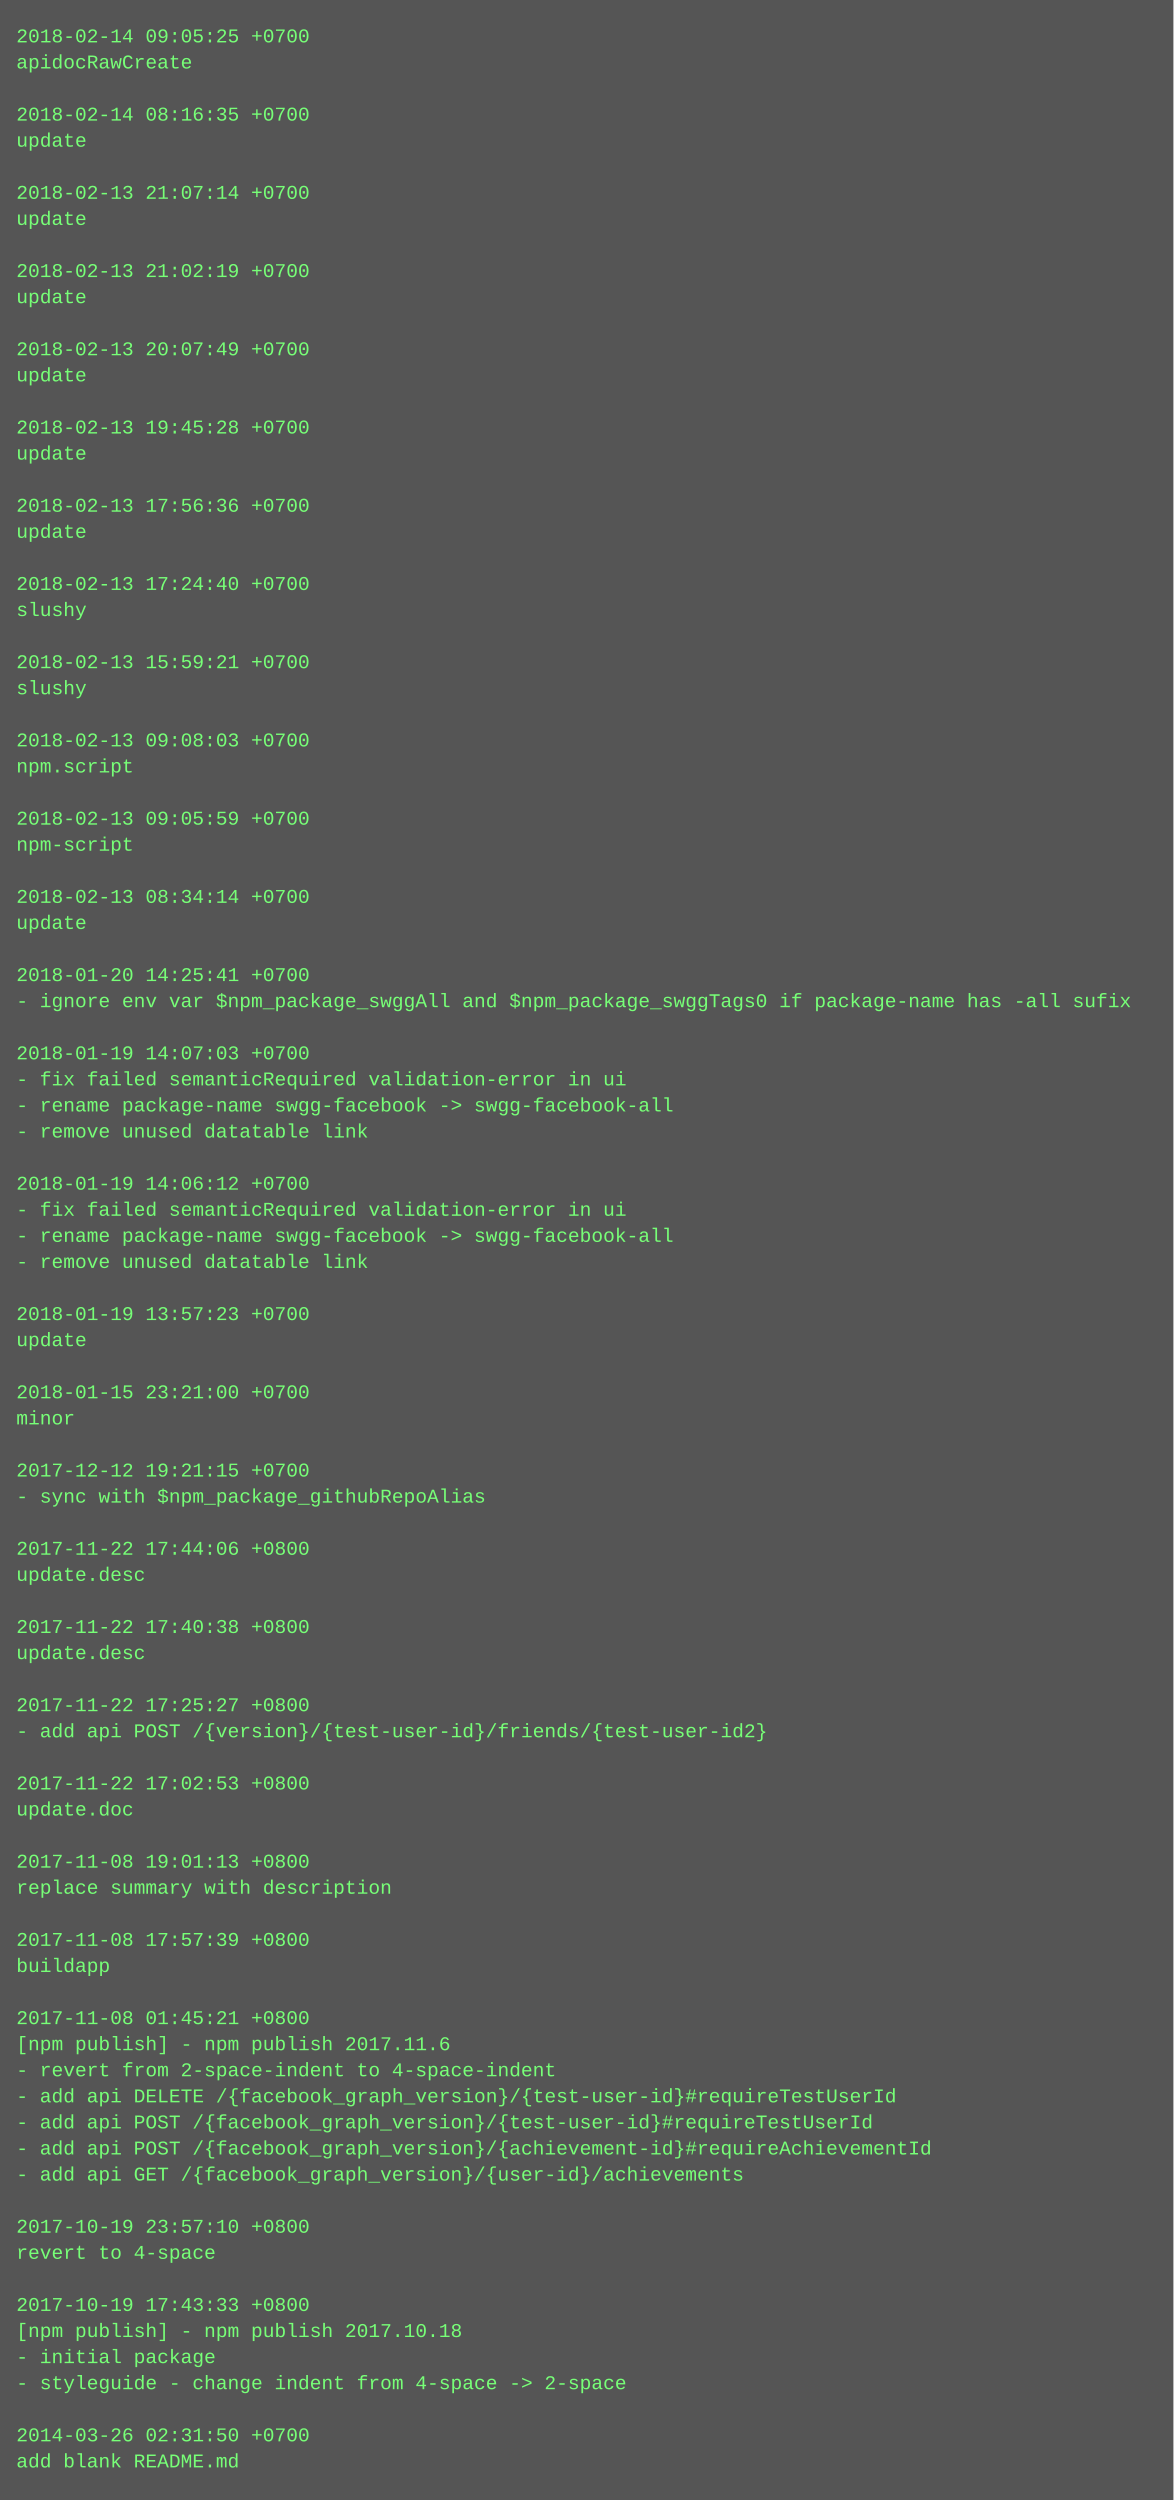
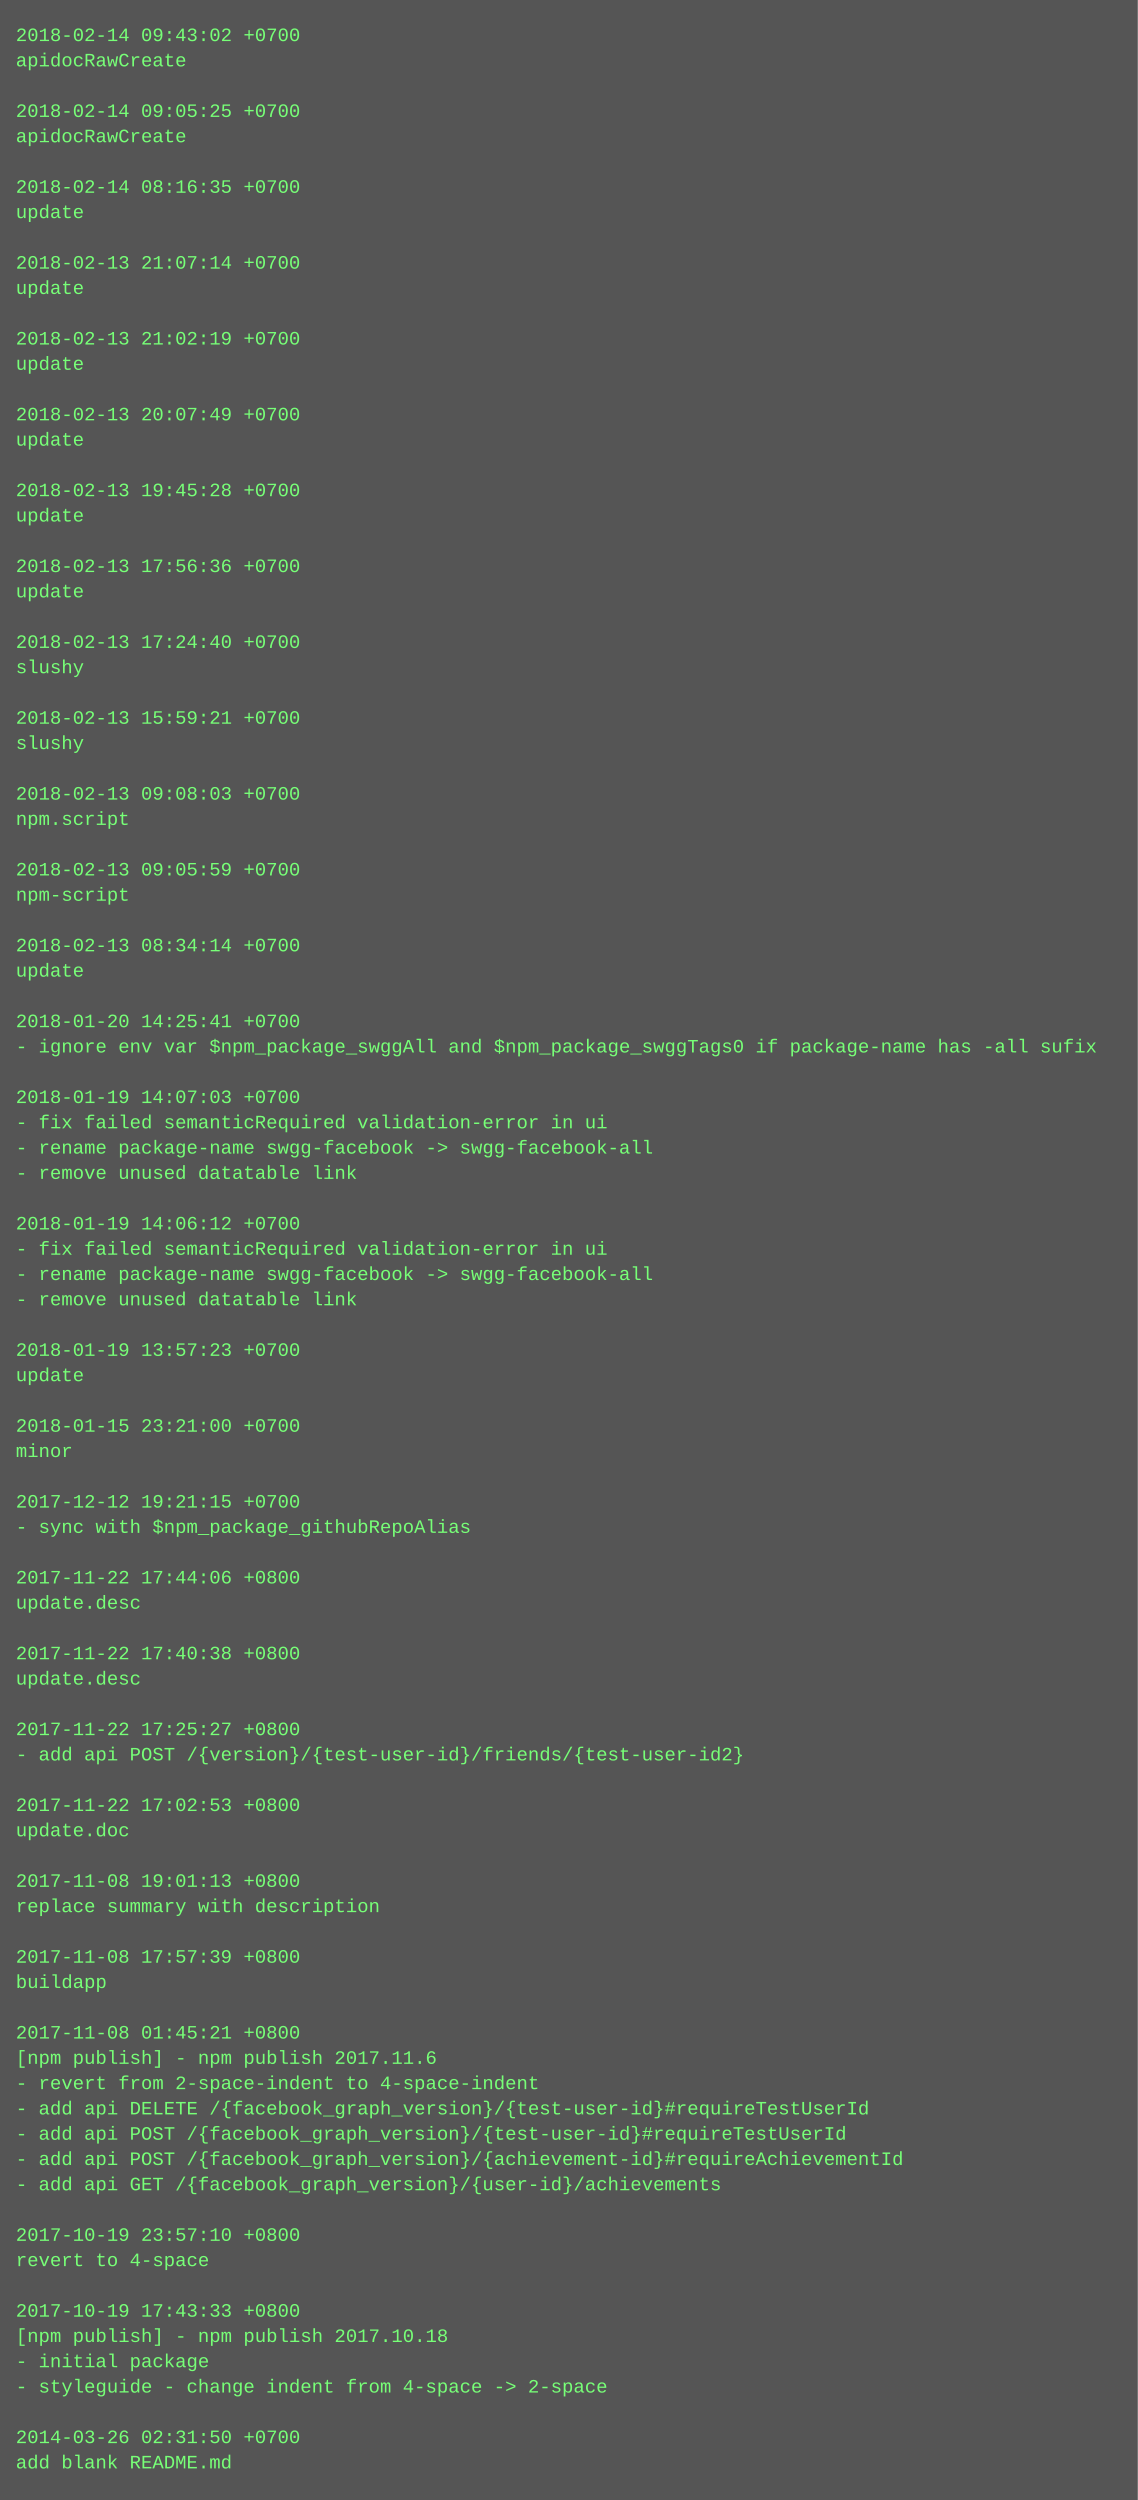
- <svg xmlns="http://www.w3.org/2000/svg" height="1534" width="720">
-   <rect height="1534" fill="#555" width="720" />
+ <svg xmlns="http://www.w3.org/2000/svg" height="1582" width="720">
+   <rect height="1582" fill="#555" width="720" />
  <text fill="#7f7" font-family="Courier New" font-size="12" xml:space="preserve">
-     <tspan x="10" y="26">2018-02-14 09:05:25 +0700</tspan>
+     <tspan x="10" y="26">2018-02-14 09:43:02 +0700</tspan>
    <tspan x="10" y="42">apidocRawCreate</tspan>
    <tspan x="10" y="58" />
-     <tspan x="10" y="74">2018-02-14 08:16:35 +0700</tspan>
-     <tspan x="10" y="90">update</tspan>
+     <tspan x="10" y="74">2018-02-14 09:05:25 +0700</tspan>
+     <tspan x="10" y="90">apidocRawCreate</tspan>
    <tspan x="10" y="106" />
-     <tspan x="10" y="122">2018-02-13 21:07:14 +0700</tspan>
+     <tspan x="10" y="122">2018-02-14 08:16:35 +0700</tspan>
    <tspan x="10" y="138">update</tspan>
    <tspan x="10" y="154" />
-     <tspan x="10" y="170">2018-02-13 21:02:19 +0700</tspan>
+     <tspan x="10" y="170">2018-02-13 21:07:14 +0700</tspan>
    <tspan x="10" y="186">update</tspan>
    <tspan x="10" y="202" />
-     <tspan x="10" y="218">2018-02-13 20:07:49 +0700</tspan>
+     <tspan x="10" y="218">2018-02-13 21:02:19 +0700</tspan>
    <tspan x="10" y="234">update</tspan>
    <tspan x="10" y="250" />
-     <tspan x="10" y="266">2018-02-13 19:45:28 +0700</tspan>
+     <tspan x="10" y="266">2018-02-13 20:07:49 +0700</tspan>
    <tspan x="10" y="282">update</tspan>
    <tspan x="10" y="298" />
-     <tspan x="10" y="314">2018-02-13 17:56:36 +0700</tspan>
+     <tspan x="10" y="314">2018-02-13 19:45:28 +0700</tspan>
    <tspan x="10" y="330">update</tspan>
    <tspan x="10" y="346" />
-     <tspan x="10" y="362">2018-02-13 17:24:40 +0700</tspan>
-     <tspan x="10" y="378">slushy</tspan>
+     <tspan x="10" y="362">2018-02-13 17:56:36 +0700</tspan>
+     <tspan x="10" y="378">update</tspan>
    <tspan x="10" y="394" />
-     <tspan x="10" y="410">2018-02-13 15:59:21 +0700</tspan>
+     <tspan x="10" y="410">2018-02-13 17:24:40 +0700</tspan>
    <tspan x="10" y="426">slushy</tspan>
    <tspan x="10" y="442" />
-     <tspan x="10" y="458">2018-02-13 09:08:03 +0700</tspan>
-     <tspan x="10" y="474">npm.script</tspan>
+     <tspan x="10" y="458">2018-02-13 15:59:21 +0700</tspan>
+     <tspan x="10" y="474">slushy</tspan>
    <tspan x="10" y="490" />
-     <tspan x="10" y="506">2018-02-13 09:05:59 +0700</tspan>
-     <tspan x="10" y="522">npm-script</tspan>
+     <tspan x="10" y="506">2018-02-13 09:08:03 +0700</tspan>
+     <tspan x="10" y="522">npm.script</tspan>
    <tspan x="10" y="538" />
-     <tspan x="10" y="554">2018-02-13 08:34:14 +0700</tspan>
-     <tspan x="10" y="570">update</tspan>
+     <tspan x="10" y="554">2018-02-13 09:05:59 +0700</tspan>
+     <tspan x="10" y="570">npm-script</tspan>
    <tspan x="10" y="586" />
-     <tspan x="10" y="602">2018-01-20 14:25:41 +0700</tspan>
-     <tspan x="10" y="618">- ignore env var $npm_package_swggAll and $npm_package_swggTags0 if package-name has -all sufix</tspan>
+     <tspan x="10" y="602">2018-02-13 08:34:14 +0700</tspan>
+     <tspan x="10" y="618">update</tspan>
    <tspan x="10" y="634" />
-     <tspan x="10" y="650">2018-01-19 14:07:03 +0700</tspan>
-     <tspan x="10" y="666">- fix failed semanticRequired validation-error in ui</tspan>
-     <tspan x="10" y="682">- rename package-name swgg-facebook -&gt; swgg-facebook-all</tspan>
-     <tspan x="10" y="698">- remove unused datatable link</tspan>
-     <tspan x="10" y="714" />
-     <tspan x="10" y="730">2018-01-19 14:06:12 +0700</tspan>
-     <tspan x="10" y="746">- fix failed semanticRequired validation-error in ui</tspan>
-     <tspan x="10" y="762">- rename package-name swgg-facebook -&gt; swgg-facebook-all</tspan>
-     <tspan x="10" y="778">- remove unused datatable link</tspan>
-     <tspan x="10" y="794" />
-     <tspan x="10" y="810">2018-01-19 13:57:23 +0700</tspan>
-     <tspan x="10" y="826">update</tspan>
+     <tspan x="10" y="650">2018-01-20 14:25:41 +0700</tspan>
+     <tspan x="10" y="666">- ignore env var $npm_package_swggAll and $npm_package_swggTags0 if package-name has -all sufix</tspan>
+     <tspan x="10" y="682" />
+     <tspan x="10" y="698">2018-01-19 14:07:03 +0700</tspan>
+     <tspan x="10" y="714">- fix failed semanticRequired validation-error in ui</tspan>
+     <tspan x="10" y="730">- rename package-name swgg-facebook -&gt; swgg-facebook-all</tspan>
+     <tspan x="10" y="746">- remove unused datatable link</tspan>
+     <tspan x="10" y="762" />
+     <tspan x="10" y="778">2018-01-19 14:06:12 +0700</tspan>
+     <tspan x="10" y="794">- fix failed semanticRequired validation-error in ui</tspan>
+     <tspan x="10" y="810">- rename package-name swgg-facebook -&gt; swgg-facebook-all</tspan>
+     <tspan x="10" y="826">- remove unused datatable link</tspan>
    <tspan x="10" y="842" />
-     <tspan x="10" y="858">2018-01-15 23:21:00 +0700</tspan>
-     <tspan x="10" y="874">minor</tspan>
+     <tspan x="10" y="858">2018-01-19 13:57:23 +0700</tspan>
+     <tspan x="10" y="874">update</tspan>
    <tspan x="10" y="890" />
-     <tspan x="10" y="906">2017-12-12 19:21:15 +0700</tspan>
-     <tspan x="10" y="922">- sync with $npm_package_githubRepoAlias</tspan>
+     <tspan x="10" y="906">2018-01-15 23:21:00 +0700</tspan>
+     <tspan x="10" y="922">minor</tspan>
    <tspan x="10" y="938" />
-     <tspan x="10" y="954">2017-11-22 17:44:06 +0800</tspan>
-     <tspan x="10" y="970">update.desc</tspan>
+     <tspan x="10" y="954">2017-12-12 19:21:15 +0700</tspan>
+     <tspan x="10" y="970">- sync with $npm_package_githubRepoAlias</tspan>
    <tspan x="10" y="986" />
-     <tspan x="10" y="1002">2017-11-22 17:40:38 +0800</tspan>
+     <tspan x="10" y="1002">2017-11-22 17:44:06 +0800</tspan>
    <tspan x="10" y="1018">update.desc</tspan>
    <tspan x="10" y="1034" />
-     <tspan x="10" y="1050">2017-11-22 17:25:27 +0800</tspan>
-     <tspan x="10" y="1066">- add api POST /{version}/{test-user-id}/friends/{test-user-id2}</tspan>
+     <tspan x="10" y="1050">2017-11-22 17:40:38 +0800</tspan>
+     <tspan x="10" y="1066">update.desc</tspan>
    <tspan x="10" y="1082" />
-     <tspan x="10" y="1098">2017-11-22 17:02:53 +0800</tspan>
-     <tspan x="10" y="1114">update.doc</tspan>
+     <tspan x="10" y="1098">2017-11-22 17:25:27 +0800</tspan>
+     <tspan x="10" y="1114">- add api POST /{version}/{test-user-id}/friends/{test-user-id2}</tspan>
    <tspan x="10" y="1130" />
-     <tspan x="10" y="1146">2017-11-08 19:01:13 +0800</tspan>
-     <tspan x="10" y="1162">replace summary with description</tspan>
+     <tspan x="10" y="1146">2017-11-22 17:02:53 +0800</tspan>
+     <tspan x="10" y="1162">update.doc</tspan>
    <tspan x="10" y="1178" />
-     <tspan x="10" y="1194">2017-11-08 17:57:39 +0800</tspan>
-     <tspan x="10" y="1210">buildapp</tspan>
+     <tspan x="10" y="1194">2017-11-08 19:01:13 +0800</tspan>
+     <tspan x="10" y="1210">replace summary with description</tspan>
    <tspan x="10" y="1226" />
-     <tspan x="10" y="1242">2017-11-08 01:45:21 +0800</tspan>
-     <tspan x="10" y="1258">[npm publish] - npm publish 2017.11.6</tspan>
-     <tspan x="10" y="1274">- revert from 2-space-indent to 4-space-indent</tspan>
-     <tspan x="10" y="1290">- add api DELETE /{facebook_graph_version}/{test-user-id}#requireTestUserId</tspan>
-     <tspan x="10" y="1306">- add api POST /{facebook_graph_version}/{test-user-id}#requireTestUserId</tspan>
-     <tspan x="10" y="1322">- add api POST /{facebook_graph_version}/{achievement-id}#requireAchievementId</tspan>
-     <tspan x="10" y="1338">- add api GET /{facebook_graph_version}/{user-id}/achievements</tspan>
-     <tspan x="10" y="1354" />
-     <tspan x="10" y="1370">2017-10-19 23:57:10 +0800</tspan>
-     <tspan x="10" y="1386">revert to 4-space</tspan>
+     <tspan x="10" y="1242">2017-11-08 17:57:39 +0800</tspan>
+     <tspan x="10" y="1258">buildapp</tspan>
+     <tspan x="10" y="1274" />
+     <tspan x="10" y="1290">2017-11-08 01:45:21 +0800</tspan>
+     <tspan x="10" y="1306">[npm publish] - npm publish 2017.11.6</tspan>
+     <tspan x="10" y="1322">- revert from 2-space-indent to 4-space-indent</tspan>
+     <tspan x="10" y="1338">- add api DELETE /{facebook_graph_version}/{test-user-id}#requireTestUserId</tspan>
+     <tspan x="10" y="1354">- add api POST /{facebook_graph_version}/{test-user-id}#requireTestUserId</tspan>
+     <tspan x="10" y="1370">- add api POST /{facebook_graph_version}/{achievement-id}#requireAchievementId</tspan>
+     <tspan x="10" y="1386">- add api GET /{facebook_graph_version}/{user-id}/achievements</tspan>
    <tspan x="10" y="1402" />
-     <tspan x="10" y="1418">2017-10-19 17:43:33 +0800</tspan>
-     <tspan x="10" y="1434">[npm publish] - npm publish 2017.10.18</tspan>
-     <tspan x="10" y="1450">- initial package</tspan>
-     <tspan x="10" y="1466">- styleguide - change indent from 4-space -&gt; 2-space</tspan>
-     <tspan x="10" y="1482" />
-     <tspan x="10" y="1498">2014-03-26 02:31:50 +0700</tspan>
-     <tspan x="10" y="1514">add blank README.md</tspan>
+     <tspan x="10" y="1418">2017-10-19 23:57:10 +0800</tspan>
+     <tspan x="10" y="1434">revert to 4-space</tspan>
+     <tspan x="10" y="1450" />
+     <tspan x="10" y="1466">2017-10-19 17:43:33 +0800</tspan>
+     <tspan x="10" y="1482">[npm publish] - npm publish 2017.10.18</tspan>
+     <tspan x="10" y="1498">- initial package</tspan>
+     <tspan x="10" y="1514">- styleguide - change indent from 4-space -&gt; 2-space</tspan>
+     <tspan x="10" y="1530" />
+     <tspan x="10" y="1546">2014-03-26 02:31:50 +0700</tspan>
+     <tspan x="10" y="1562">add blank README.md</tspan>
  </text>
</svg>
